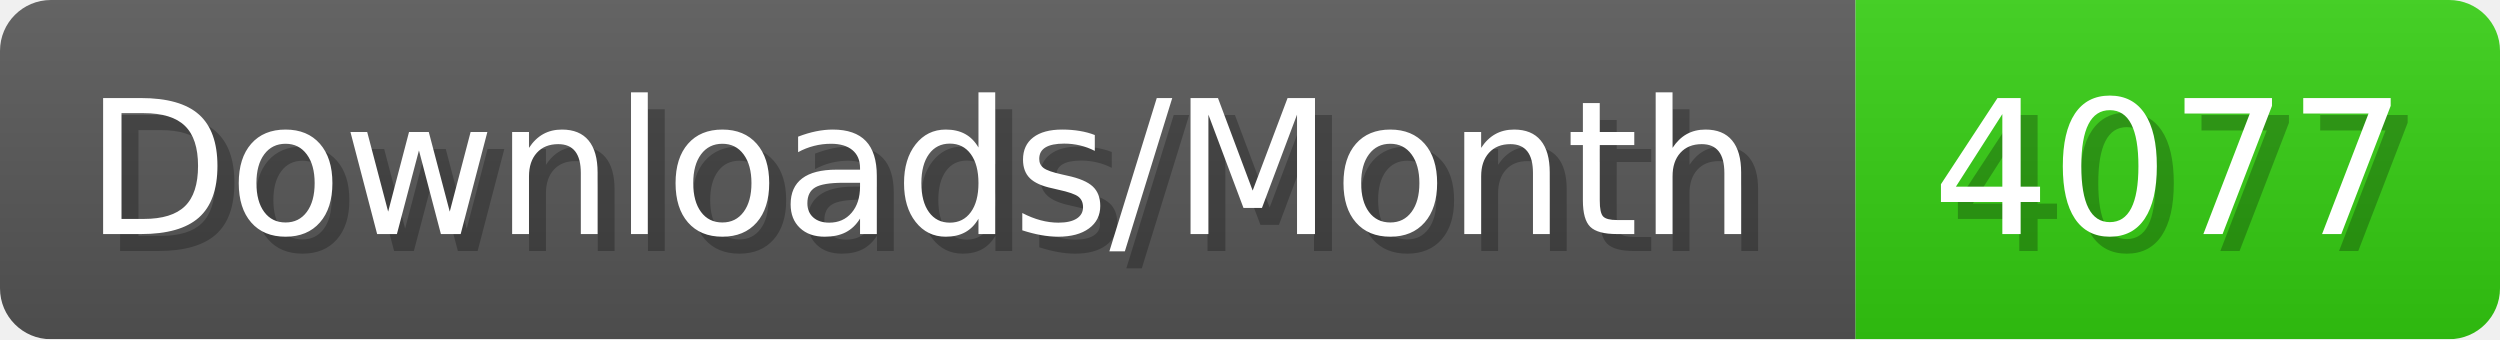
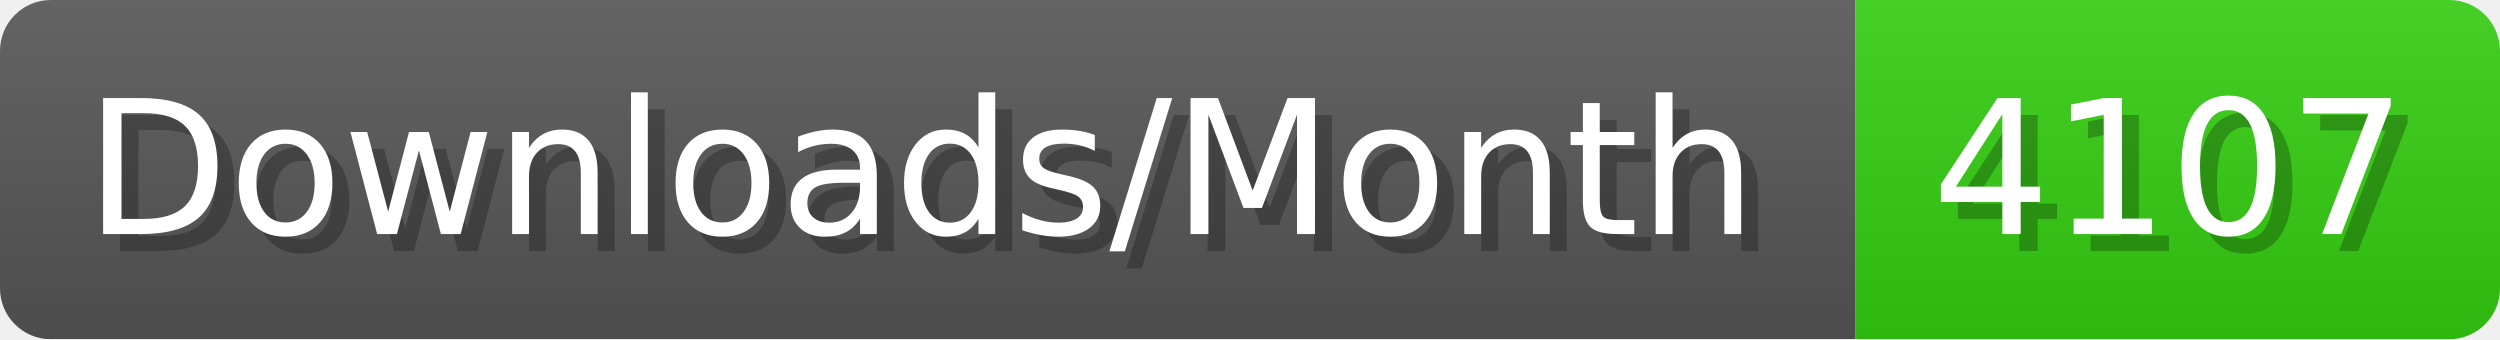
- <svg xmlns="http://www.w3.org/2000/svg" width="147.4" height="20" viewBox="0 0 1474 200" role="img" aria-label="Downloads/Month: 4077">
+ <svg xmlns="http://www.w3.org/2000/svg" width="147.4" height="20" viewBox="0 0 1474 200" role="img" aria-label="Downloads/Month: 4107">
  <linearGradient id="YlXUI" x2="0" y2="100%">
    <stop offset="0" stop-opacity=".1" stop-color="#EEE" />
    <stop offset="1" stop-opacity=".1" />
  </linearGradient>
  <mask id="JHhop">
    <rect width="1474" height="200" rx="30" fill="#FFF" />
  </mask>
  <g mask="url(#JHhop)">
    <rect width="1094" height="200" fill="#555" />
    <rect width="380" height="200" fill="#3C1" x="1094" />
    <rect width="1474" height="200" fill="url(#YlXUI)" />
  </g>
  <g aria-hidden="true" fill="#fff" text-anchor="start" font-family="Verdana,DejaVu Sans,sans-serif" font-size="110">
    <text x="60" y="148" textLength="994" fill="#000" opacity="0.25">Downloads/Month</text>
    <text x="50" y="138" textLength="994">Downloads/Month</text>
-     <text x="1149" y="148" textLength="280" fill="#000" opacity="0.25">4077</text>
-     <text x="1139" y="138" textLength="280">4077</text>
+     <text x="1149" y="148" textLength="280" fill="#000" opacity="0.25">4107</text>
+     <text x="1139" y="138" textLength="280">4107</text>
  </g>
</svg>
